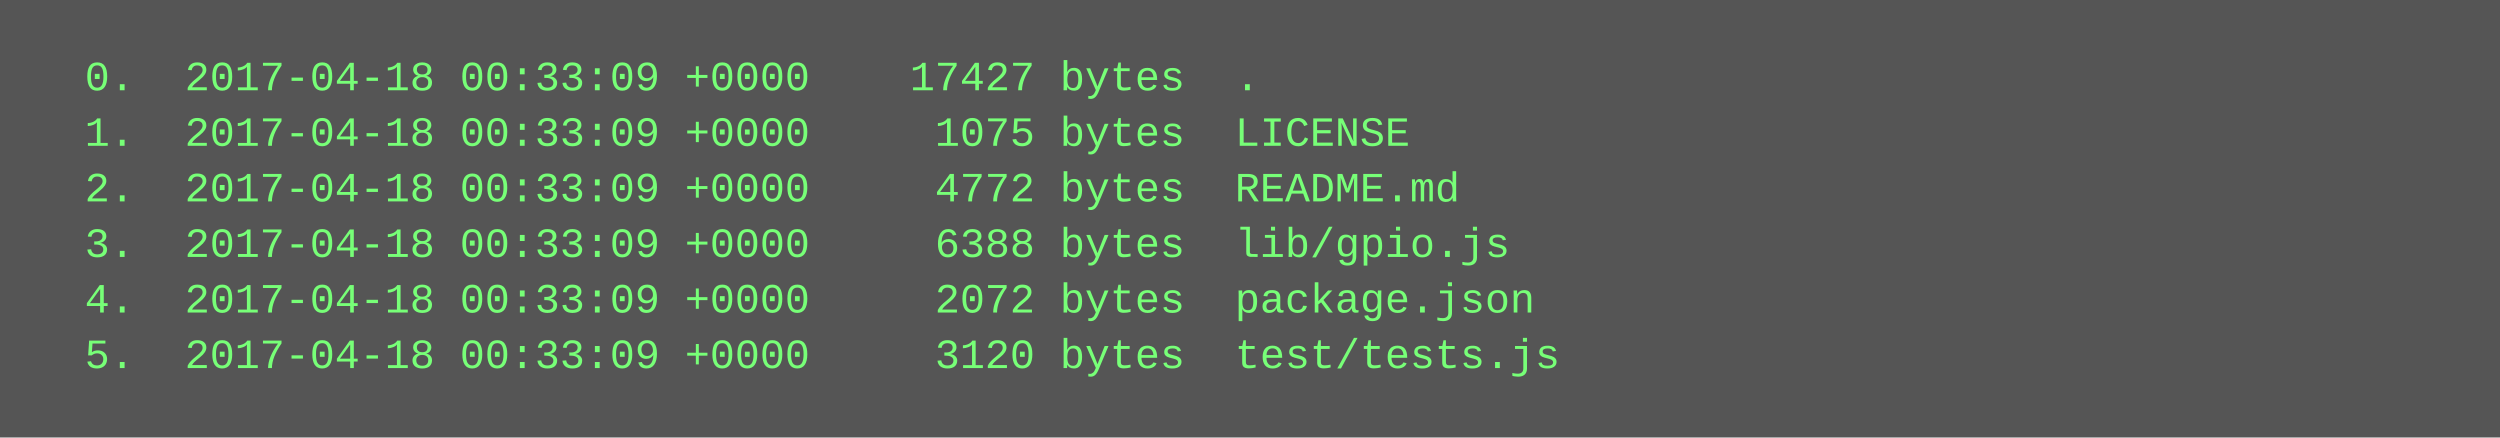
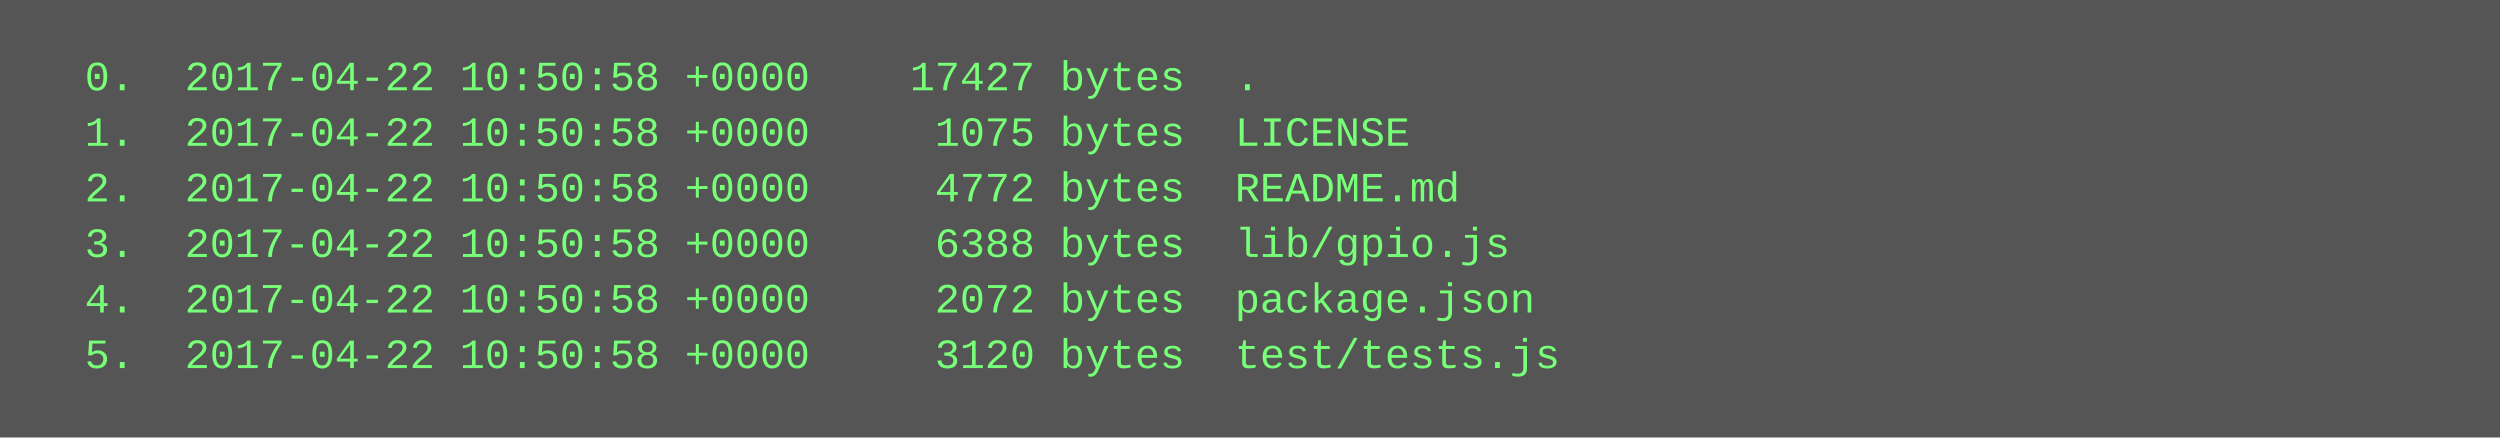
<svg xmlns="http://www.w3.org/2000/svg" height="126" width="720">
  <rect height="126" fill="#555" width="720" />
  <text fill="#7f7" font-family="Courier New" font-size="12" xml:space="preserve">
-     <tspan x="10" y="26">  0.  2017-04-18 00:33:09 +0000    17427 bytes  .</tspan>
-     <tspan x="10" y="42">  1.  2017-04-18 00:33:09 +0000     1075 bytes  LICENSE</tspan>
-     <tspan x="10" y="58">  2.  2017-04-18 00:33:09 +0000     4772 bytes  README.md</tspan>
-     <tspan x="10" y="74">  3.  2017-04-18 00:33:09 +0000     6388 bytes  lib/gpio.js</tspan>
-     <tspan x="10" y="90">  4.  2017-04-18 00:33:09 +0000     2072 bytes  package.json</tspan>
-     <tspan x="10" y="106">  5.  2017-04-18 00:33:09 +0000     3120 bytes  test/tests.js</tspan>
+     <tspan x="10" y="26">  0.  2017-04-22 10:50:58 +0000    17427 bytes  .</tspan>
+     <tspan x="10" y="42">  1.  2017-04-22 10:50:58 +0000     1075 bytes  LICENSE</tspan>
+     <tspan x="10" y="58">  2.  2017-04-22 10:50:58 +0000     4772 bytes  README.md</tspan>
+     <tspan x="10" y="74">  3.  2017-04-22 10:50:58 +0000     6388 bytes  lib/gpio.js</tspan>
+     <tspan x="10" y="90">  4.  2017-04-22 10:50:58 +0000     2072 bytes  package.json</tspan>
+     <tspan x="10" y="106">  5.  2017-04-22 10:50:58 +0000     3120 bytes  test/tests.js</tspan>
  </text>
</svg>
